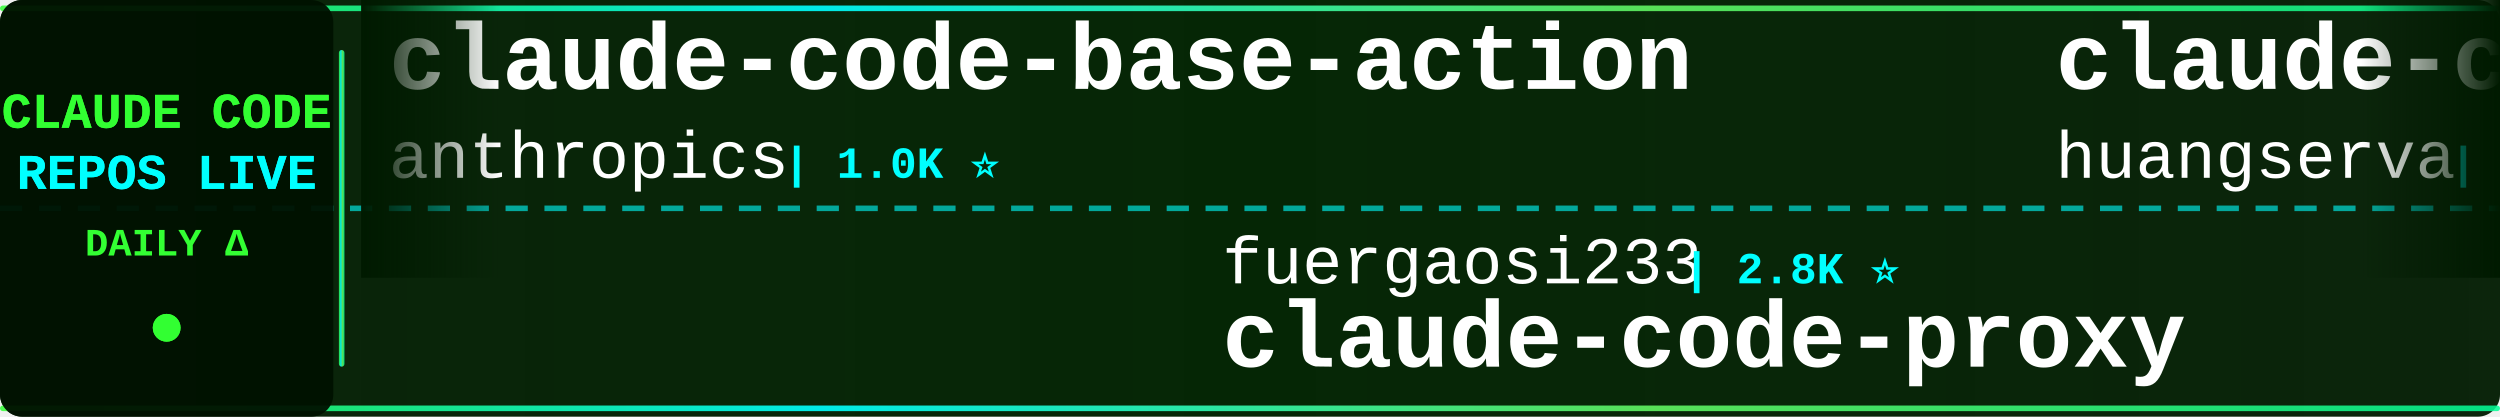
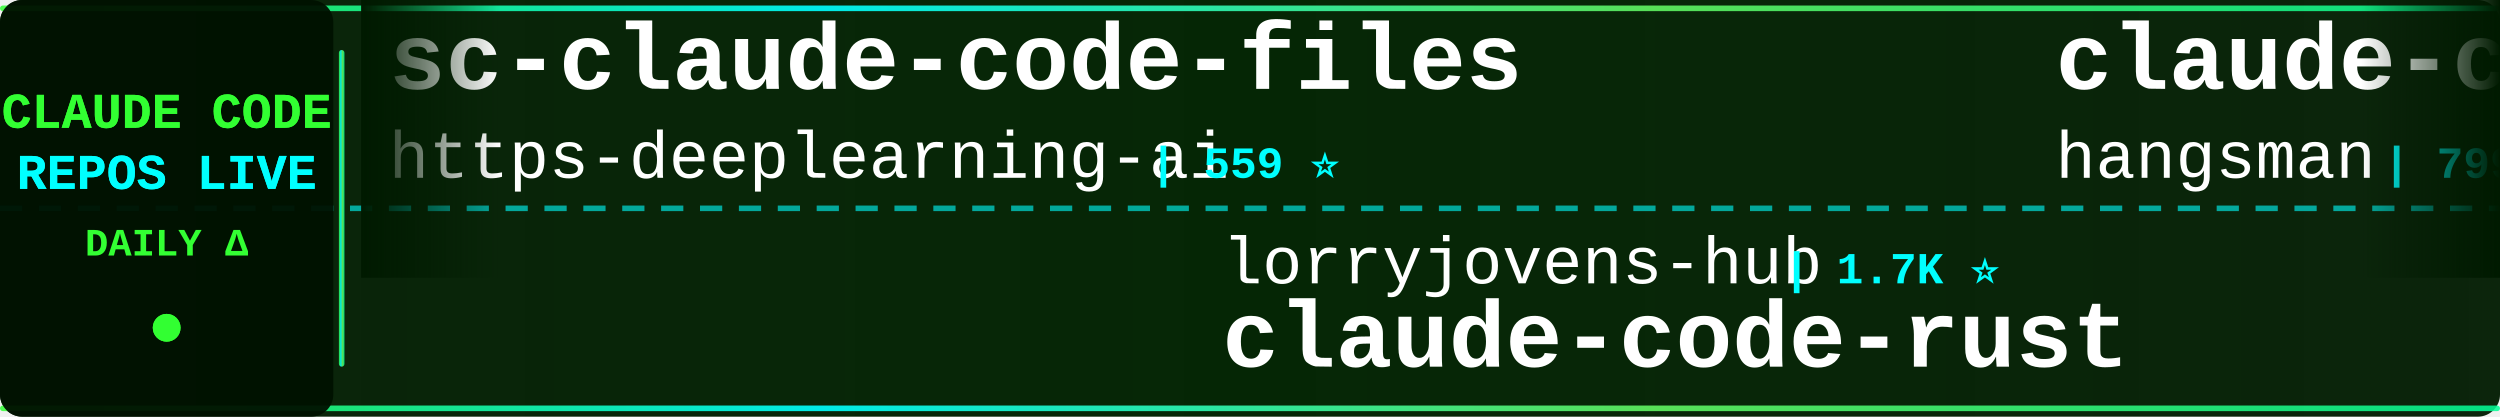
<svg xmlns="http://www.w3.org/2000/svg" width="900" height="150">
  <defs>
    <linearGradient id="tickerBg" x1="0%" y1="0%" x2="100%" y2="0%">
      <stop offset="0%" style="stop-color:#001a00;stop-opacity:0.95" />
      <stop offset="50%" style="stop-color:#002200;stop-opacity:0.98" />
      <stop offset="100%" style="stop-color:#001a00;stop-opacity:0.95" />
    </linearGradient>
    <linearGradient id="borderGrad" x1="0%" y1="0%" x2="100%" y2="0%">
      <stop offset="0%" style="stop-color:#33ff33;stop-opacity:0.85">
        <animate attributeName="stop-opacity" values="0.85;1;0.85" dur="2s" repeatCount="indefinite" />
      </stop>
      <stop offset="33%" style="stop-color:#00ffff;stop-opacity:0.9">
        <animate attributeName="stop-opacity" values="0.9;1;0.9" dur="2.2s" repeatCount="indefinite" />
      </stop>
      <stop offset="66%" style="stop-color:#66ff66;stop-opacity:0.85">
        <animate attributeName="stop-opacity" values="0.85;1;0.85" dur="1.8s" repeatCount="indefinite" />
      </stop>
      <stop offset="100%" style="stop-color:#00ff99;stop-opacity:0.85">
        <animate attributeName="stop-opacity" values="0.85;1;0.85" dur="2s" repeatCount="indefinite" />
      </stop>
    </linearGradient>
    <filter id="textGlow">
      <feGaussianBlur stdDeviation="0.1" result="coloredBlur" />
      <feMerge>
        <feMergeNode in="coloredBlur" />
        <feMergeNode in="SourceGraphic" />
      </feMerge>
    </filter>
    <filter id="metricGlow">
      <feGaussianBlur stdDeviation="0.2" result="coloredBlur" />
      <feMerge>
        <feMergeNode in="coloredBlur" />
        <feMergeNode in="SourceGraphic" />
      </feMerge>
    </filter>
    <linearGradient id="leftFade" x1="0%" y1="0%" x2="100%" y2="0%">
      <stop offset="0%" style="stop-color:#001a00;stop-opacity:1" />
      <stop offset="100%" style="stop-color:#001a00;stop-opacity:0" />
    </linearGradient>
    <linearGradient id="rightFade" x1="0%" y1="0%" x2="100%" y2="0%">
      <stop offset="0%" style="stop-color:#001a00;stop-opacity:0" />
      <stop offset="100%" style="stop-color:#001a00;stop-opacity:1" />
    </linearGradient>
  </defs>
  <rect width="900" height="150" fill="url(#tickerBg)" rx="8" />
  <rect x="0" y="2" width="900" height="2" fill="url(#borderGrad)" rx="1" />
  <rect x="0" y="146" width="900" height="2" fill="url(#borderGrad)" rx="1" />
  <line x1="0" y1="75" x2="900" y2="75" stroke="#00ffff" stroke-width="2" stroke-dasharray="8 6" opacity="0.6" />
  <rect x="0" y="0" width="120" height="150" fill="#001100" opacity="0.95" rx="8" />
  <text x="60" y="46" font-family="'Courier New', monospace" font-size="18" font-weight="bold" fill="#33ff33" text-anchor="middle" filter="url(#textGlow)">
    CLAUDE CODE
  </text>
  <text x="60" y="68" font-family="'Courier New', monospace" font-size="18" font-weight="bold" fill="#00ffff" text-anchor="middle" filter="url(#textGlow)">
    REPOS LIVE
  </text>
  <text x="60" y="92" font-family="'Courier New', monospace" font-size="14" font-weight="bold" fill="#33ff33" text-anchor="middle">
    DAILY Δ
  </text>
  <circle cx="60" cy="118" r="5" fill="#33ff33" filter="url(#metricGlow)">
    <animate attributeName="r" values="4;6;4" dur="1.5s" repeatCount="indefinite" />
    <animate attributeName="opacity" values="0.6;1;0.6" dur="1.5s" repeatCount="indefinite" />
  </circle>
  <rect x="122" y="18" width="2" height="114" fill="url(#borderGrad)" rx="1" />
  <clipPath id="tickerClip">
    <rect x="130" y="0" width="770" height="150" />
  </clipPath>
  <g clip-path="url(#tickerClip)">
    <g id="tickerItems">
      <animateTransform attributeName="transform" attributeType="XML" type="translate" from="0 0" to="-3000 0" dur="54s" repeatCount="indefinite" />
      <g transform="translate(0, 0)">
-         <text x="140" y="32" font-family="'Courier New', monospace" font-size="34" font-weight="bold" fill="#ffffff">claude-code-base-action</text>
-         <text x="140" y="64" font-family="'Courier New', monospace" font-size="24" font-weight="normal" fill="#ffffff" opacity="1.0">anthropics</text>
-         <text x="282" y="64" font-family="'Courier New', monospace" font-size="16" font-weight="bold" fill="#00ffff"> | 1.0K ⭐</text>
+         <text x="140" y="32" font-family="'Courier New', monospace" font-size="34" font-weight="bold" fill="#ffffff">sc-claude-code-files</text>
+         <text x="140" y="64" font-family="'Courier New', monospace" font-size="24" font-weight="normal" fill="#ffffff" opacity="1.0">https-deeplearning-ai</text>
+         <text x="414" y="64" font-family="'Courier New', monospace" font-size="16" font-weight="bold" fill="#00ffff"> | 559 ⭐</text>
      </g>
      <g transform="translate(300, 0)">
-         <text x="140" y="102" font-family="'Courier New', monospace" font-size="24" font-weight="normal" fill="#ffffff" opacity="1.0">fuergaosi233</text>
-         <text x="306" y="102" font-family="'Courier New', monospace" font-size="16" font-weight="bold" fill="#00ffff"> | 2.8K ⭐</text>
-         <text x="140" y="132" font-family="'Courier New', monospace" font-size="34" font-weight="bold" fill="#ffffff">claude-code-proxy</text>
+         <text x="140" y="102" font-family="'Courier New', monospace" font-size="24" font-weight="normal" fill="#ffffff" opacity="1.0">lorryjovens-hub</text>
+         <text x="342" y="102" font-family="'Courier New', monospace" font-size="16" font-weight="bold" fill="#00ffff"> | 1.7K ⭐</text>
+         <text x="140" y="132" font-family="'Courier New', monospace" font-size="34" font-weight="bold" fill="#ffffff">claude-code-rust</text>
      </g>
      <g transform="translate(600, 0)">
+         <text x="140" y="32" font-family="'Courier New', monospace" font-size="34" font-weight="bold" fill="#ffffff">claude-code-source</text>
+         <text x="140" y="64" font-family="'Courier New', monospace" font-size="24" font-weight="normal" fill="#ffffff" opacity="1.0">hangsman</text>
+         <text x="258" y="64" font-family="'Courier New', monospace" font-size="16" font-weight="bold" fill="#00ffff"> | 799 ⭐</text>
+       </g>
+       <g transform="translate(900, 0)">
+         <text x="140" y="102" font-family="'Courier New', monospace" font-size="24" font-weight="normal" fill="#ffffff" opacity="1.0">davila7</text>
+         <text x="246" y="102" font-family="'Courier New', monospace" font-size="16" font-weight="bold" fill="#00ffff"> | 32.9K ⭐ +6</text>
+         <text x="140" y="132" font-family="'Courier New', monospace" font-size="34" font-weight="bold" fill="#ffffff">claude-code-templates</text>
+       </g>
+       <g transform="translate(1200, 0)">
+         <text x="140" y="32" font-family="'Courier New', monospace" font-size="34" font-weight="bold" fill="#ffffff">Claude-Code-Game-Studios</text>
+         <text x="140" y="64" font-family="'Courier New', monospace" font-size="24" font-weight="normal" fill="#ffffff" opacity="1.0">Donchitos</text>
+         <text x="270" y="64" font-family="'Courier New', monospace" font-size="16" font-weight="bold" fill="#00ffff"> | 27.6K ⭐ +38</text>
+       </g>
+       <g transform="translate(1500, 0)">
+         <text x="140" y="102" font-family="'Courier New', monospace" font-size="24" font-weight="normal" fill="#ffffff" opacity="1.0">krusemediallc</text>
+         <text x="318" y="102" font-family="'Courier New', monospace" font-size="16" font-weight="bold" fill="#00ffff"> | 1.6K ⭐</text>
+         <text x="140" y="132" font-family="'Courier New', monospace" font-size="34" font-weight="bold" fill="#ffffff">arcads-claude-code</text>
+       </g>
+       <g transform="translate(1800, 0)">
        <text x="140" y="32" font-family="'Courier New', monospace" font-size="34" font-weight="bold" fill="#ffffff">claude-code-cli</text>
        <text x="140" y="64" font-family="'Courier New', monospace" font-size="24" font-weight="normal" fill="#ffffff" opacity="1.0">huangserva</text>
        <text x="282" y="64" font-family="'Courier New', monospace" font-size="16" font-weight="bold" fill="#00ffff"> | 629 ⭐</text>
      </g>
-       <g transform="translate(900, 0)">
-         <text x="140" y="102" font-family="'Courier New', monospace" font-size="24" font-weight="normal" fill="#ffffff" opacity="1.0">OrcaWhisper</text>
-         <text x="294" y="102" font-family="'Courier New', monospace" font-size="16" font-weight="bold" fill="#00ffff"> | 106 ⭐</text>
-         <text x="140" y="132" font-family="'Courier New', monospace" font-size="34" font-weight="bold" fill="#ffffff">Claude-Code</text>
-       </g>
-       <g transform="translate(1200, 0)">
-         <text x="140" y="32" font-family="'Courier New', monospace" font-size="34" font-weight="bold" fill="#ffffff">collection-claude-code-s...</text>
-         <text x="140" y="64" font-family="'Courier New', monospace" font-size="24" font-weight="normal" fill="#ffffff" opacity="1.0">chauncygu</text>
-         <text x="270" y="64" font-family="'Courier New', monospace" font-size="16" font-weight="bold" fill="#00ffff"> | 2.9K ⭐</text>
-       </g>
-       <g transform="translate(1500, 0)">
-         <text x="140" y="102" font-family="'Courier New', monospace" font-size="24" font-weight="normal" fill="#ffffff" opacity="1.0">AICoderTudou</text>
-         <text x="306" y="102" font-family="'Courier New', monospace" font-size="16" font-weight="bold" fill="#00ffff"> | 491 ⭐</text>
-         <text x="140" y="132" font-family="'Courier New', monospace" font-size="34" font-weight="bold" fill="#ffffff">claude-code-tudou</text>
-       </g>
-       <g transform="translate(1800, 0)">
-         <text x="140" y="32" font-family="'Courier New', monospace" font-size="34" font-weight="bold" fill="#ffffff">arcads-claude-code</text>
-         <text x="140" y="64" font-family="'Courier New', monospace" font-size="24" font-weight="normal" fill="#ffffff" opacity="1.0">krusemediallc</text>
-         <text x="318" y="64" font-family="'Courier New', monospace" font-size="16" font-weight="bold" fill="#00ffff"> | 1.6K ⭐</text>
-       </g>
      <g transform="translate(2100, 0)">
-         <text x="140" y="102" font-family="'Courier New', monospace" font-size="24" font-weight="normal" fill="#ffffff" opacity="1.0">Donchitos</text>
-         <text x="270" y="102" font-family="'Courier New', monospace" font-size="16" font-weight="bold" fill="#00ffff"> | 27.6K ⭐ +15</text>
-         <text x="140" y="132" font-family="'Courier New', monospace" font-size="34" font-weight="bold" fill="#ffffff">Claude-Code-Game-Studios</text>
+         <text x="140" y="102" font-family="'Courier New', monospace" font-size="24" font-weight="normal" fill="#ffffff" opacity="1.0">ponponon</text>
+         <text x="258" y="102" font-family="'Courier New', monospace" font-size="16" font-weight="bold" fill="#00ffff"> | 2.3K ⭐</text>
+         <text x="140" y="132" font-family="'Courier New', monospace" font-size="34" font-weight="bold" fill="#ffffff">claude_code_src</text>
      </g>
      <g transform="translate(2400, 0)">
-         <text x="140" y="32" font-family="'Courier New', monospace" font-size="34" font-weight="bold" fill="#ffffff">claude-code-proxy</text>
-         <text x="140" y="64" font-family="'Courier New', monospace" font-size="24" font-weight="normal" fill="#ffffff" opacity="1.0">1rgs</text>
-         <text x="210" y="64" font-family="'Courier New', monospace" font-size="16" font-weight="bold" fill="#00ffff"> | 3.8K ⭐</text>
+         <text x="140" y="32" font-family="'Courier New', monospace" font-size="34" font-weight="bold" fill="#ffffff">Claude-Code</text>
+         <text x="140" y="64" font-family="'Courier New', monospace" font-size="24" font-weight="normal" fill="#ffffff" opacity="1.0">KPR111</text>
+         <text x="234" y="64" font-family="'Courier New', monospace" font-size="16" font-weight="bold" fill="#00ffff"> | 18 ⭐</text>
      </g>
      <g transform="translate(2700, 0)">
-         <text x="140" y="102" font-family="'Courier New', monospace" font-size="24" font-weight="normal" fill="#ffffff" opacity="1.0">ding113</text>
-         <text x="246" y="102" font-family="'Courier New', monospace" font-size="16" font-weight="bold" fill="#00ffff"> | 3.4K ⭐</text>
-         <text x="140" y="132" font-family="'Courier New', monospace" font-size="34" font-weight="bold" fill="#ffffff">claude-code-hub</text>
+         <text x="140" y="102" font-family="'Courier New', monospace" font-size="24" font-weight="normal" fill="#ffffff" opacity="1.0">shanraisshan</text>
+         <text x="306" y="102" font-family="'Courier New', monospace" font-size="16" font-weight="bold" fill="#00ffff"> | 68.1K ⭐ +15</text>
+         <text x="140" y="132" font-family="'Courier New', monospace" font-size="34" font-weight="bold" fill="#ffffff">claude-code-best-practic...</text>
      </g>
      <g transform="translate(3000, 0)">
-         <text x="140" y="32" font-family="'Courier New', monospace" font-size="34" font-weight="bold" fill="#ffffff">claude-code-base-action</text>
-         <text x="140" y="64" font-family="'Courier New', monospace" font-size="24" font-weight="normal" fill="#ffffff" opacity="1.0">anthropics</text>
-         <text x="282" y="64" font-family="'Courier New', monospace" font-size="16" font-weight="bold" fill="#00ffff"> | 1.0K ⭐</text>
+         <text x="140" y="32" font-family="'Courier New', monospace" font-size="34" font-weight="bold" fill="#ffffff">sc-claude-code-files</text>
+         <text x="140" y="64" font-family="'Courier New', monospace" font-size="24" font-weight="normal" fill="#ffffff" opacity="1.0">https-deeplearning-ai</text>
+         <text x="414" y="64" font-family="'Courier New', monospace" font-size="16" font-weight="bold" fill="#00ffff"> | 559 ⭐</text>
      </g>
      <g transform="translate(3300, 0)">
-         <text x="140" y="102" font-family="'Courier New', monospace" font-size="24" font-weight="normal" fill="#ffffff" opacity="1.0">fuergaosi233</text>
-         <text x="306" y="102" font-family="'Courier New', monospace" font-size="16" font-weight="bold" fill="#00ffff"> | 2.8K ⭐</text>
-         <text x="140" y="132" font-family="'Courier New', monospace" font-size="34" font-weight="bold" fill="#ffffff">claude-code-proxy</text>
+         <text x="140" y="102" font-family="'Courier New', monospace" font-size="24" font-weight="normal" fill="#ffffff" opacity="1.0">lorryjovens-hub</text>
+         <text x="342" y="102" font-family="'Courier New', monospace" font-size="16" font-weight="bold" fill="#00ffff"> | 1.7K ⭐</text>
+         <text x="140" y="132" font-family="'Courier New', monospace" font-size="34" font-weight="bold" fill="#ffffff">claude-code-rust</text>
      </g>
      <g transform="translate(3600, 0)">
-         <text x="140" y="32" font-family="'Courier New', monospace" font-size="34" font-weight="bold" fill="#ffffff">claude-code-cli</text>
-         <text x="140" y="64" font-family="'Courier New', monospace" font-size="24" font-weight="normal" fill="#ffffff" opacity="1.0">huangserva</text>
-         <text x="282" y="64" font-family="'Courier New', monospace" font-size="16" font-weight="bold" fill="#00ffff"> | 629 ⭐</text>
+         <text x="140" y="32" font-family="'Courier New', monospace" font-size="34" font-weight="bold" fill="#ffffff">claude-code-source</text>
+         <text x="140" y="64" font-family="'Courier New', monospace" font-size="24" font-weight="normal" fill="#ffffff" opacity="1.0">hangsman</text>
+         <text x="258" y="64" font-family="'Courier New', monospace" font-size="16" font-weight="bold" fill="#00ffff"> | 799 ⭐</text>
      </g>
      <g transform="translate(3900, 0)">
-         <text x="140" y="102" font-family="'Courier New', monospace" font-size="24" font-weight="normal" fill="#ffffff" opacity="1.0">OrcaWhisper</text>
-         <text x="294" y="102" font-family="'Courier New', monospace" font-size="16" font-weight="bold" fill="#00ffff"> | 106 ⭐</text>
-         <text x="140" y="132" font-family="'Courier New', monospace" font-size="34" font-weight="bold" fill="#ffffff">Claude-Code</text>
+         <text x="140" y="102" font-family="'Courier New', monospace" font-size="24" font-weight="normal" fill="#ffffff" opacity="1.0">davila7</text>
+         <text x="246" y="102" font-family="'Courier New', monospace" font-size="16" font-weight="bold" fill="#00ffff"> | 32.9K ⭐ +6</text>
+         <text x="140" y="132" font-family="'Courier New', monospace" font-size="34" font-weight="bold" fill="#ffffff">claude-code-templates</text>
      </g>
    </g>
  </g>
  <rect x="130" y="0" width="50" height="100" fill="url(#leftFade)" />
  <rect x="850" y="0" width="50" height="100" fill="url(#rightFade)" />
</svg>
